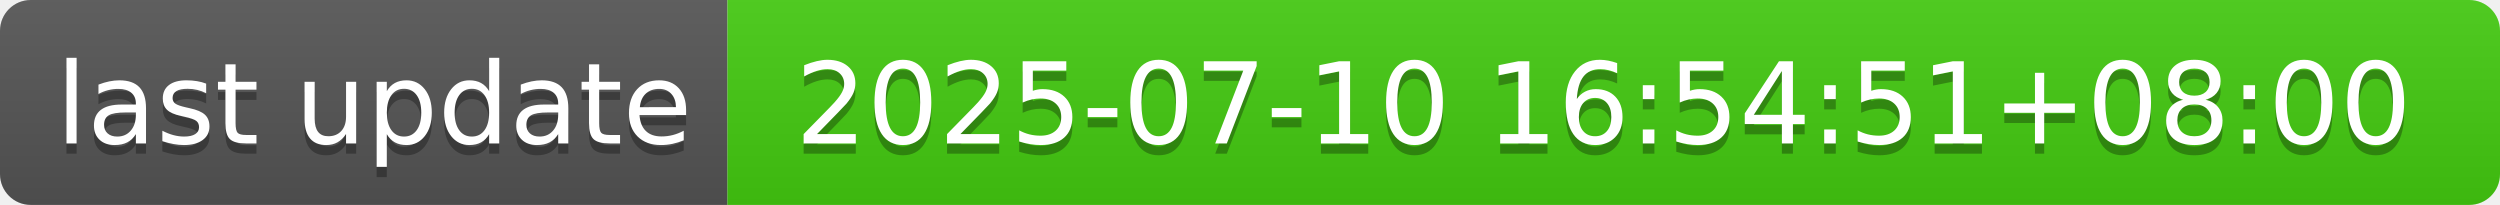
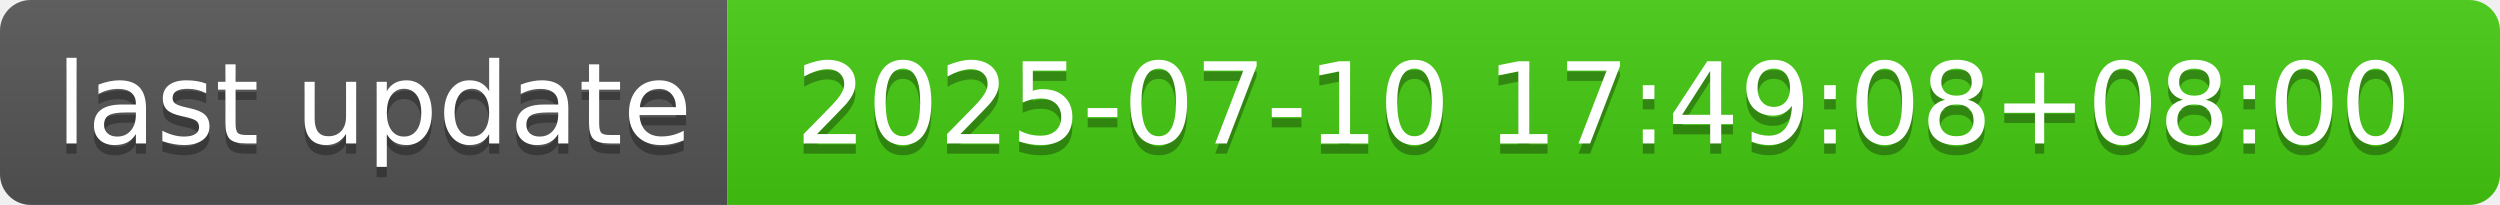
- <svg xmlns="http://www.w3.org/2000/svg" width="244" height="20" role="img" aria-label="last update: 2025-07-10 16:54:51+08:00">
+ <svg xmlns="http://www.w3.org/2000/svg" width="244" height="20" role="img" aria-label="last update: 2025-07-10 17:49:08+08:00">
  <linearGradient id="s" x2="0" y2="100%">
    <stop offset="0" stop-color="#bbb" stop-opacity=".1" />
    <stop offset="1" stop-opacity=".1" />
  </linearGradient>
  <clipPath id="r">
    <rect width="244" height="20" rx="3" fill="#fff" />
  </clipPath>
  <g clip-path="url(#r)">
    <rect width="71" height="20" fill="#555" />
    <rect x="71" width="173" height="20" fill="#4c1" />
    <rect width="244" height="20" fill="url(#s)" />
  </g>
  <g fill="#fff" text-anchor="middle" font-family="Verdana,Geneva,DejaVu Sans,sans-serif" text-rendering="geometricPrecision" font-size="110">
    <text aria-hidden="true" x="365" y="150" fill="#010101" fill-opacity=".3" transform="scale(.1)" textLength="610">last update</text>
    <text x="365" y="140" transform="scale(.1)" fill="#fff" textLength="610">last update</text>
-     <text aria-hidden="true" x="1565" y="150" fill="#010101" fill-opacity=".3" transform="scale(.1)" textLength="1630">2025-07-10 16:54:51+08:00</text>
-     <text x="1565" y="140" transform="scale(.1)" fill="#fff" textLength="1630">2025-07-10 16:54:51+08:00</text>
+     <text aria-hidden="true" x="1565" y="150" fill="#010101" fill-opacity=".3" transform="scale(.1)" textLength="1630">2025-07-10 17:49:08+08:00</text>
+     <text x="1565" y="140" transform="scale(.1)" fill="#fff" textLength="1630">2025-07-10 17:49:08+08:00</text>
  </g>
</svg>
